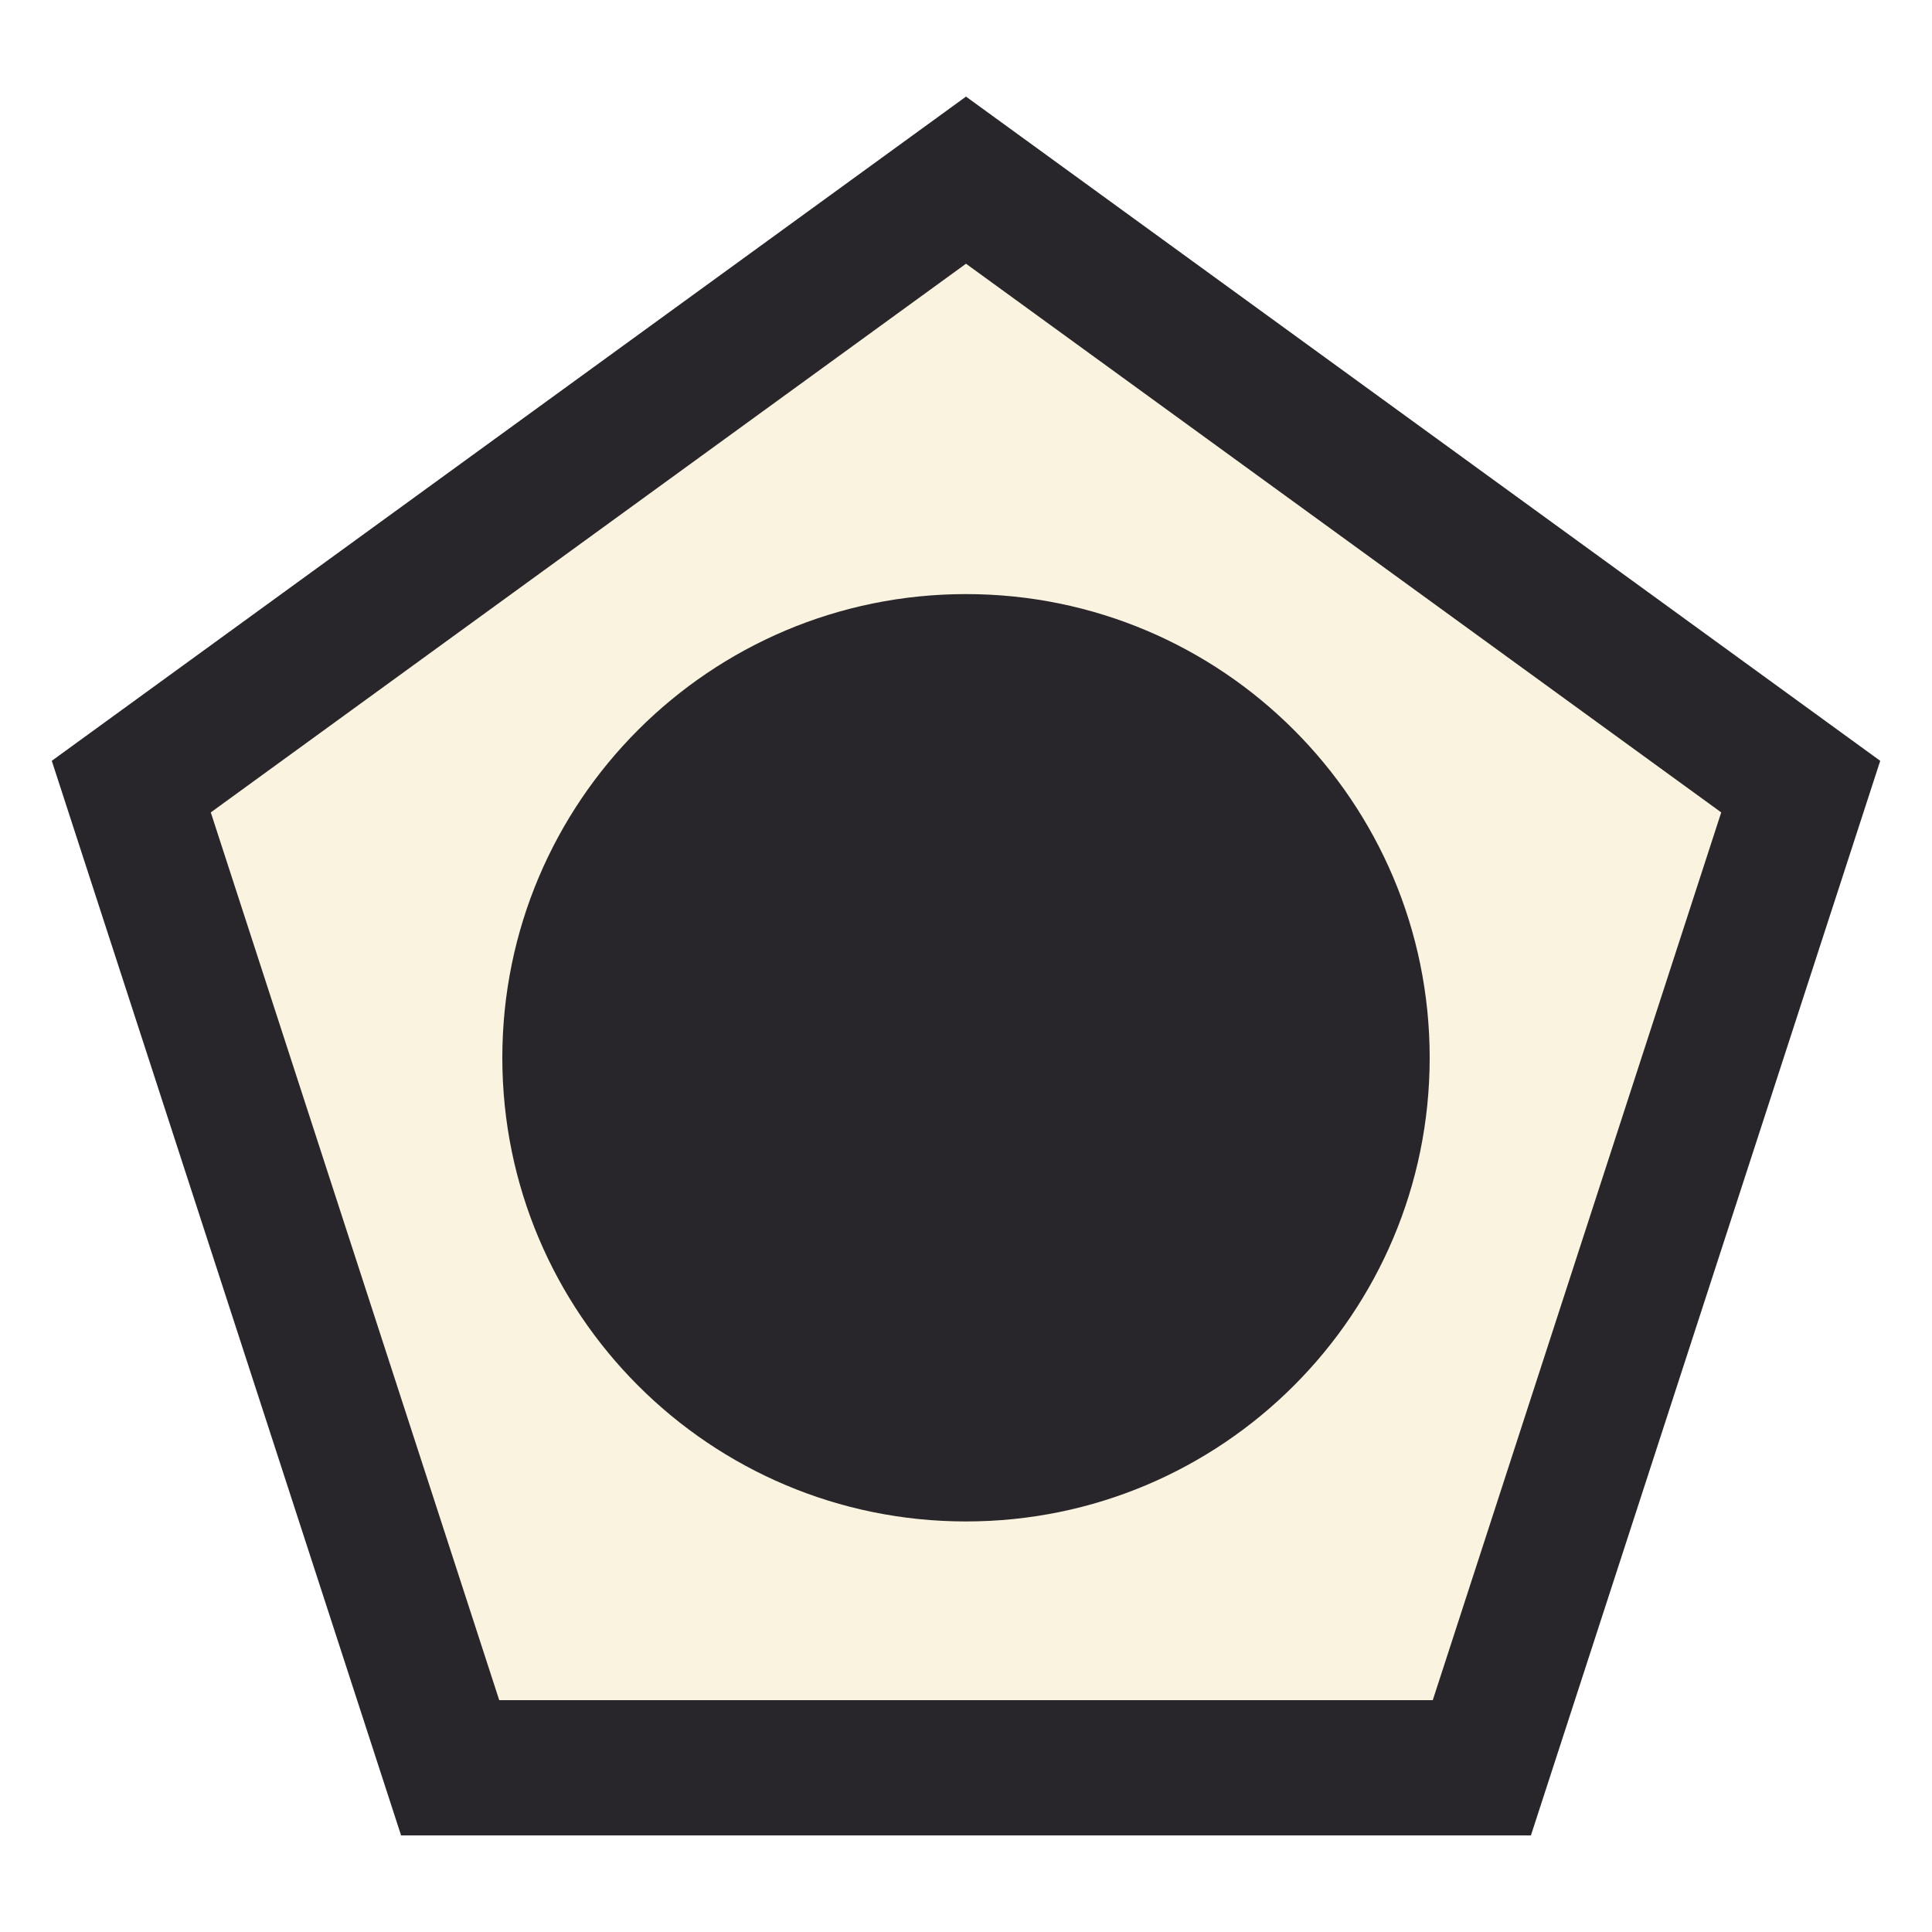
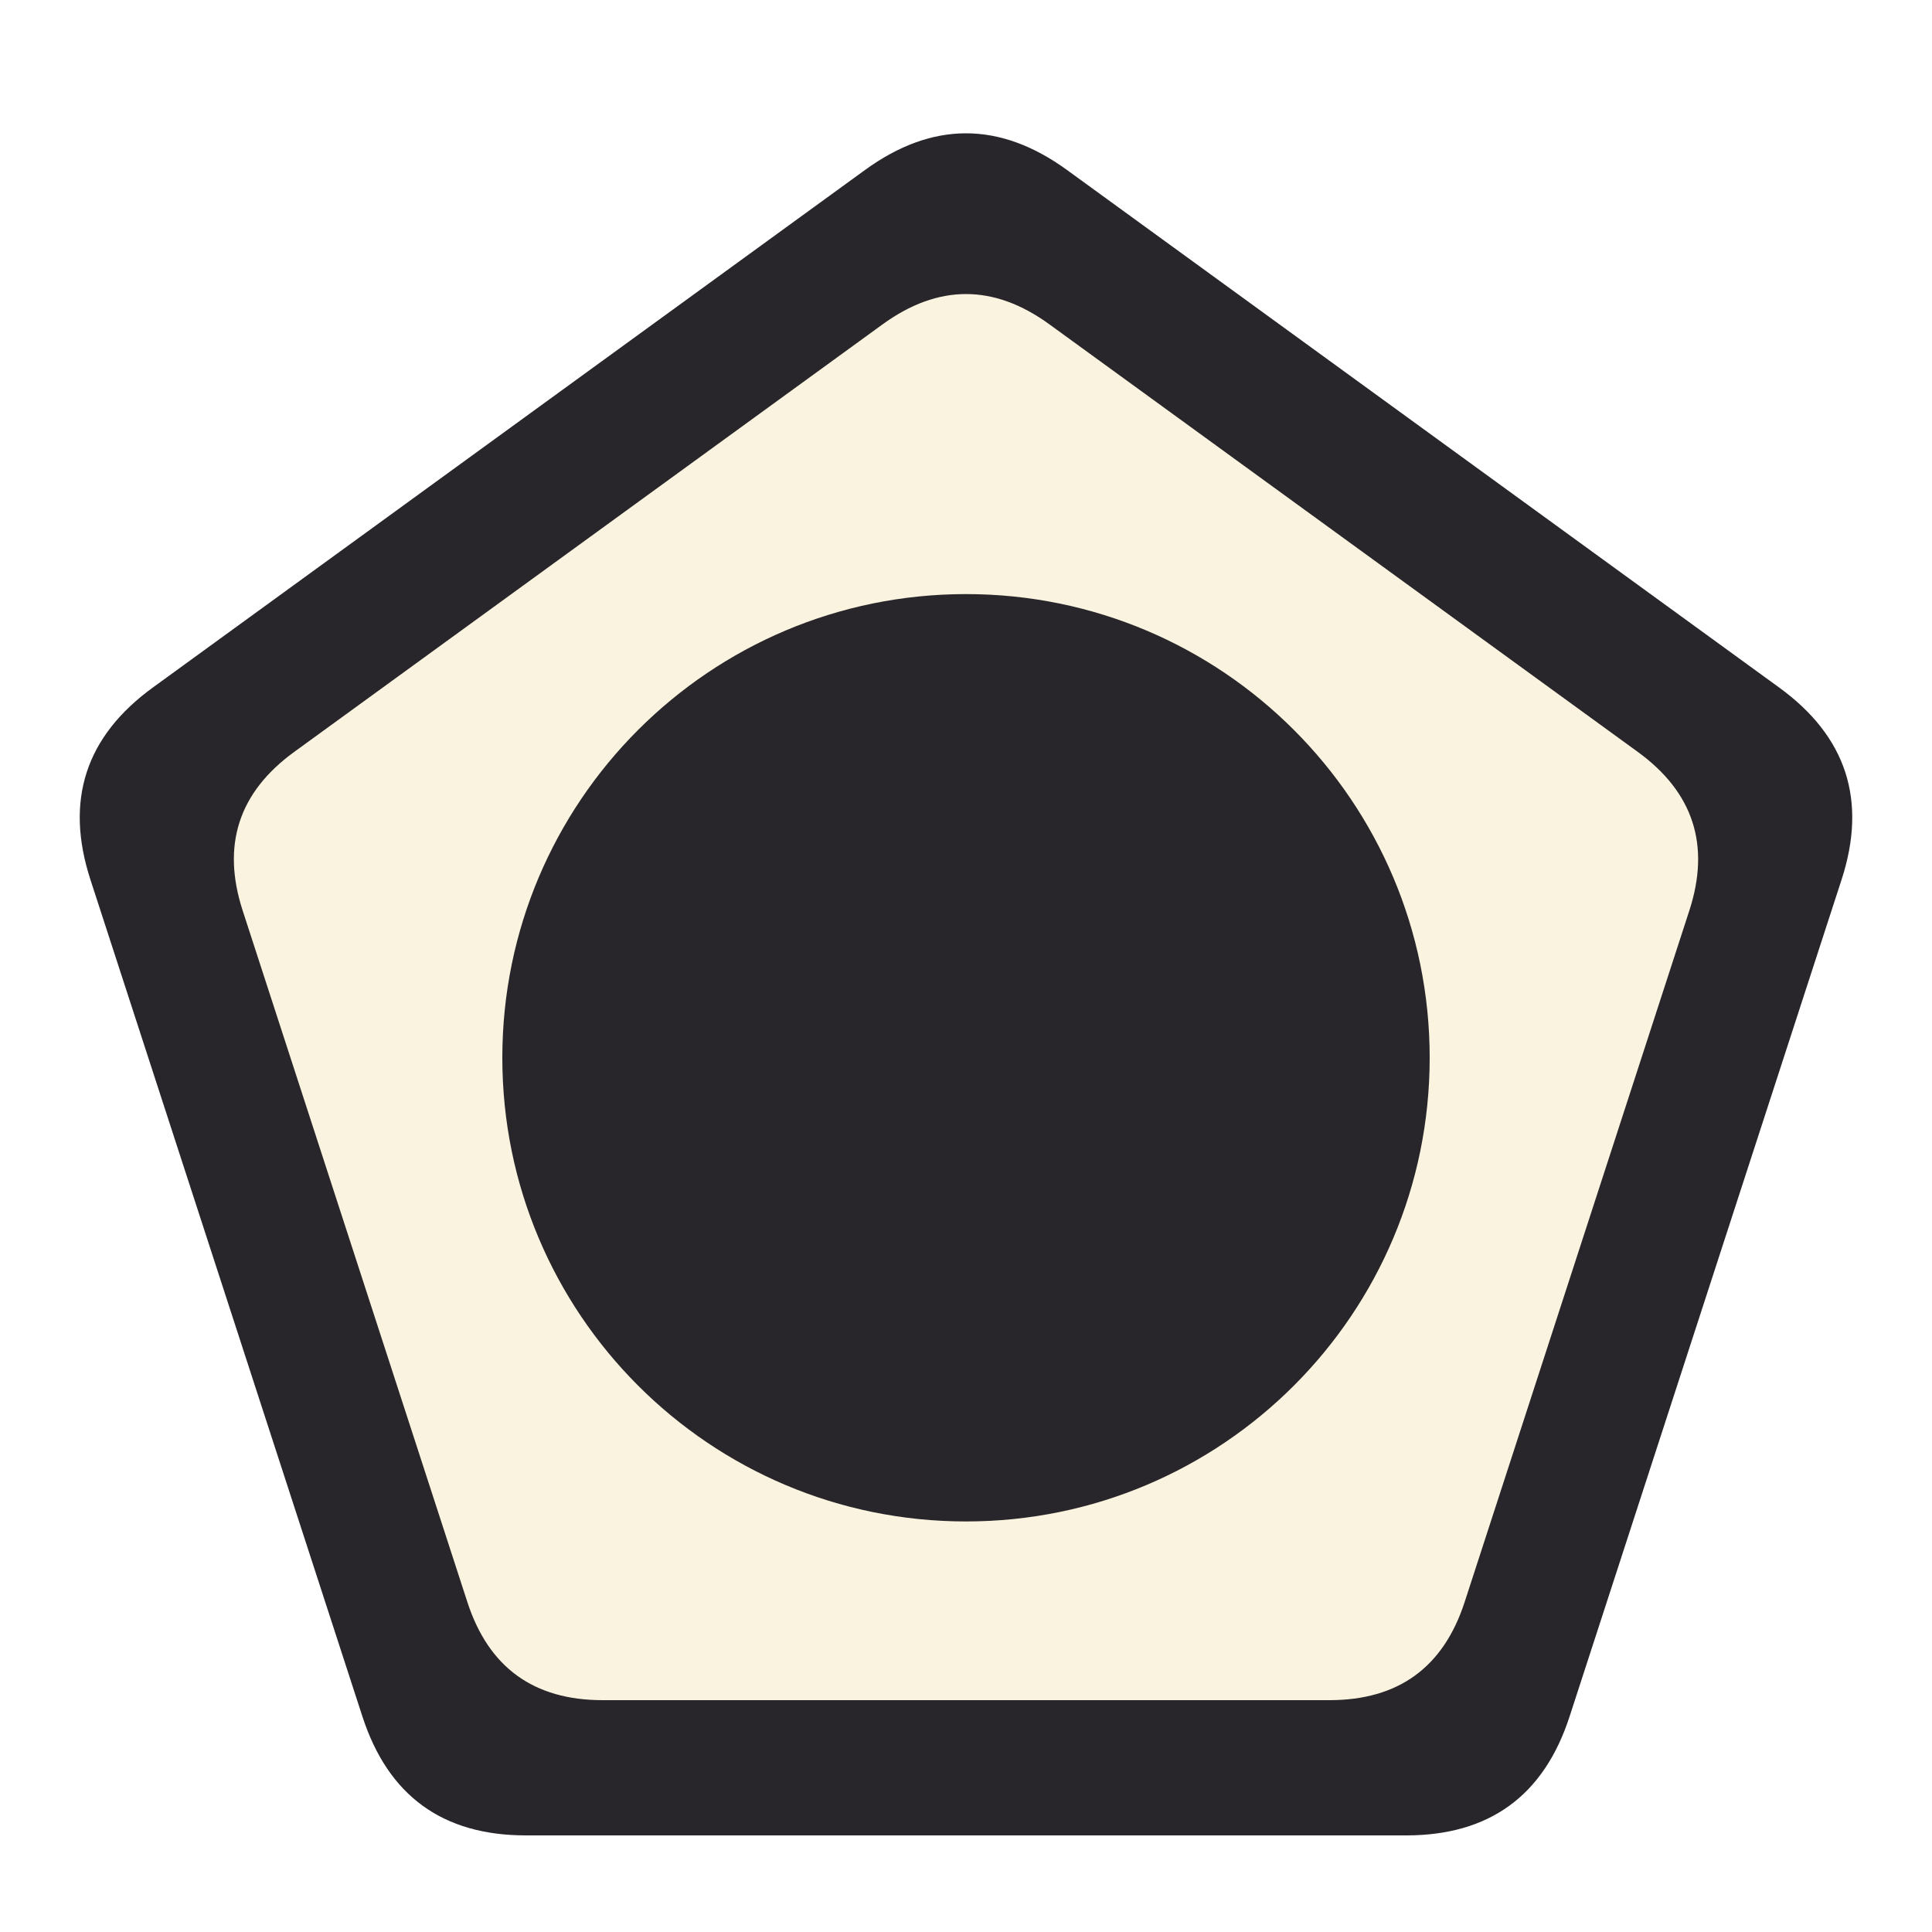
<svg xmlns="http://www.w3.org/2000/svg" viewBox="0 0 100 100">
-   <polygon points="50.00,5.00 97.32,39.38 79.24,95.00 20.76,95.00 2.68,39.38" fill="#28262a" />
-   <polygon points="50.00,13.65 89.09,42.05 74.16,88.00 25.84,88.00 10.91,42.05" fill="#faf3df" />
+   <path d="M 44.77 8.80 Q 50.00 5.00 55.23 8.80 L 92.08 35.58 Q 97.32 39.38 95.32 45.53 L 81.24 88.85 Q 79.24 95.00 72.78 95.00 L 27.22 95.00 Q 20.76 95.00 18.76 88.85 L 4.68 45.53 Q 2.68 39.38 7.92 35.58 L 44.77 8.80 Z" fill="#28262a" />
+   <path d="M 45.68 16.79 Q 50.00 13.65 54.32 16.79 L 84.76 38.91 Q 89.09 42.05 87.44 47.13 L 75.81 82.92 Q 74.16 88.00 68.81 88.00 L 31.19 88.00 Q 25.84 88.00 24.19 82.92 L 12.56 47.13 Q 10.91 42.05 15.24 38.91 L 45.68 16.79 Z" fill="#faf3df" />
  <defs>
    <clipPath id="clip_sora">
-       <polygon points="50.00,5.00 97.32,39.38 79.24,95.00 20.76,95.00 2.68,39.38" />
+       <path d="M 44.77 8.80 Q 50.00 5.00 55.23 8.80 L 92.08 35.58 Q 97.32 39.38 95.32 45.53 L 81.24 88.85 Q 79.24 95.00 72.78 95.00 L 27.22 95.00 Q 20.76 95.00 18.76 88.85 L 4.68 45.53 Q 2.68 39.38 7.92 35.58 L 44.77 8.80 Z" />
    </clipPath>
  </defs>
  <circle cx="50" cy="54.75" r="24" fill="#28262a" />
</svg>
